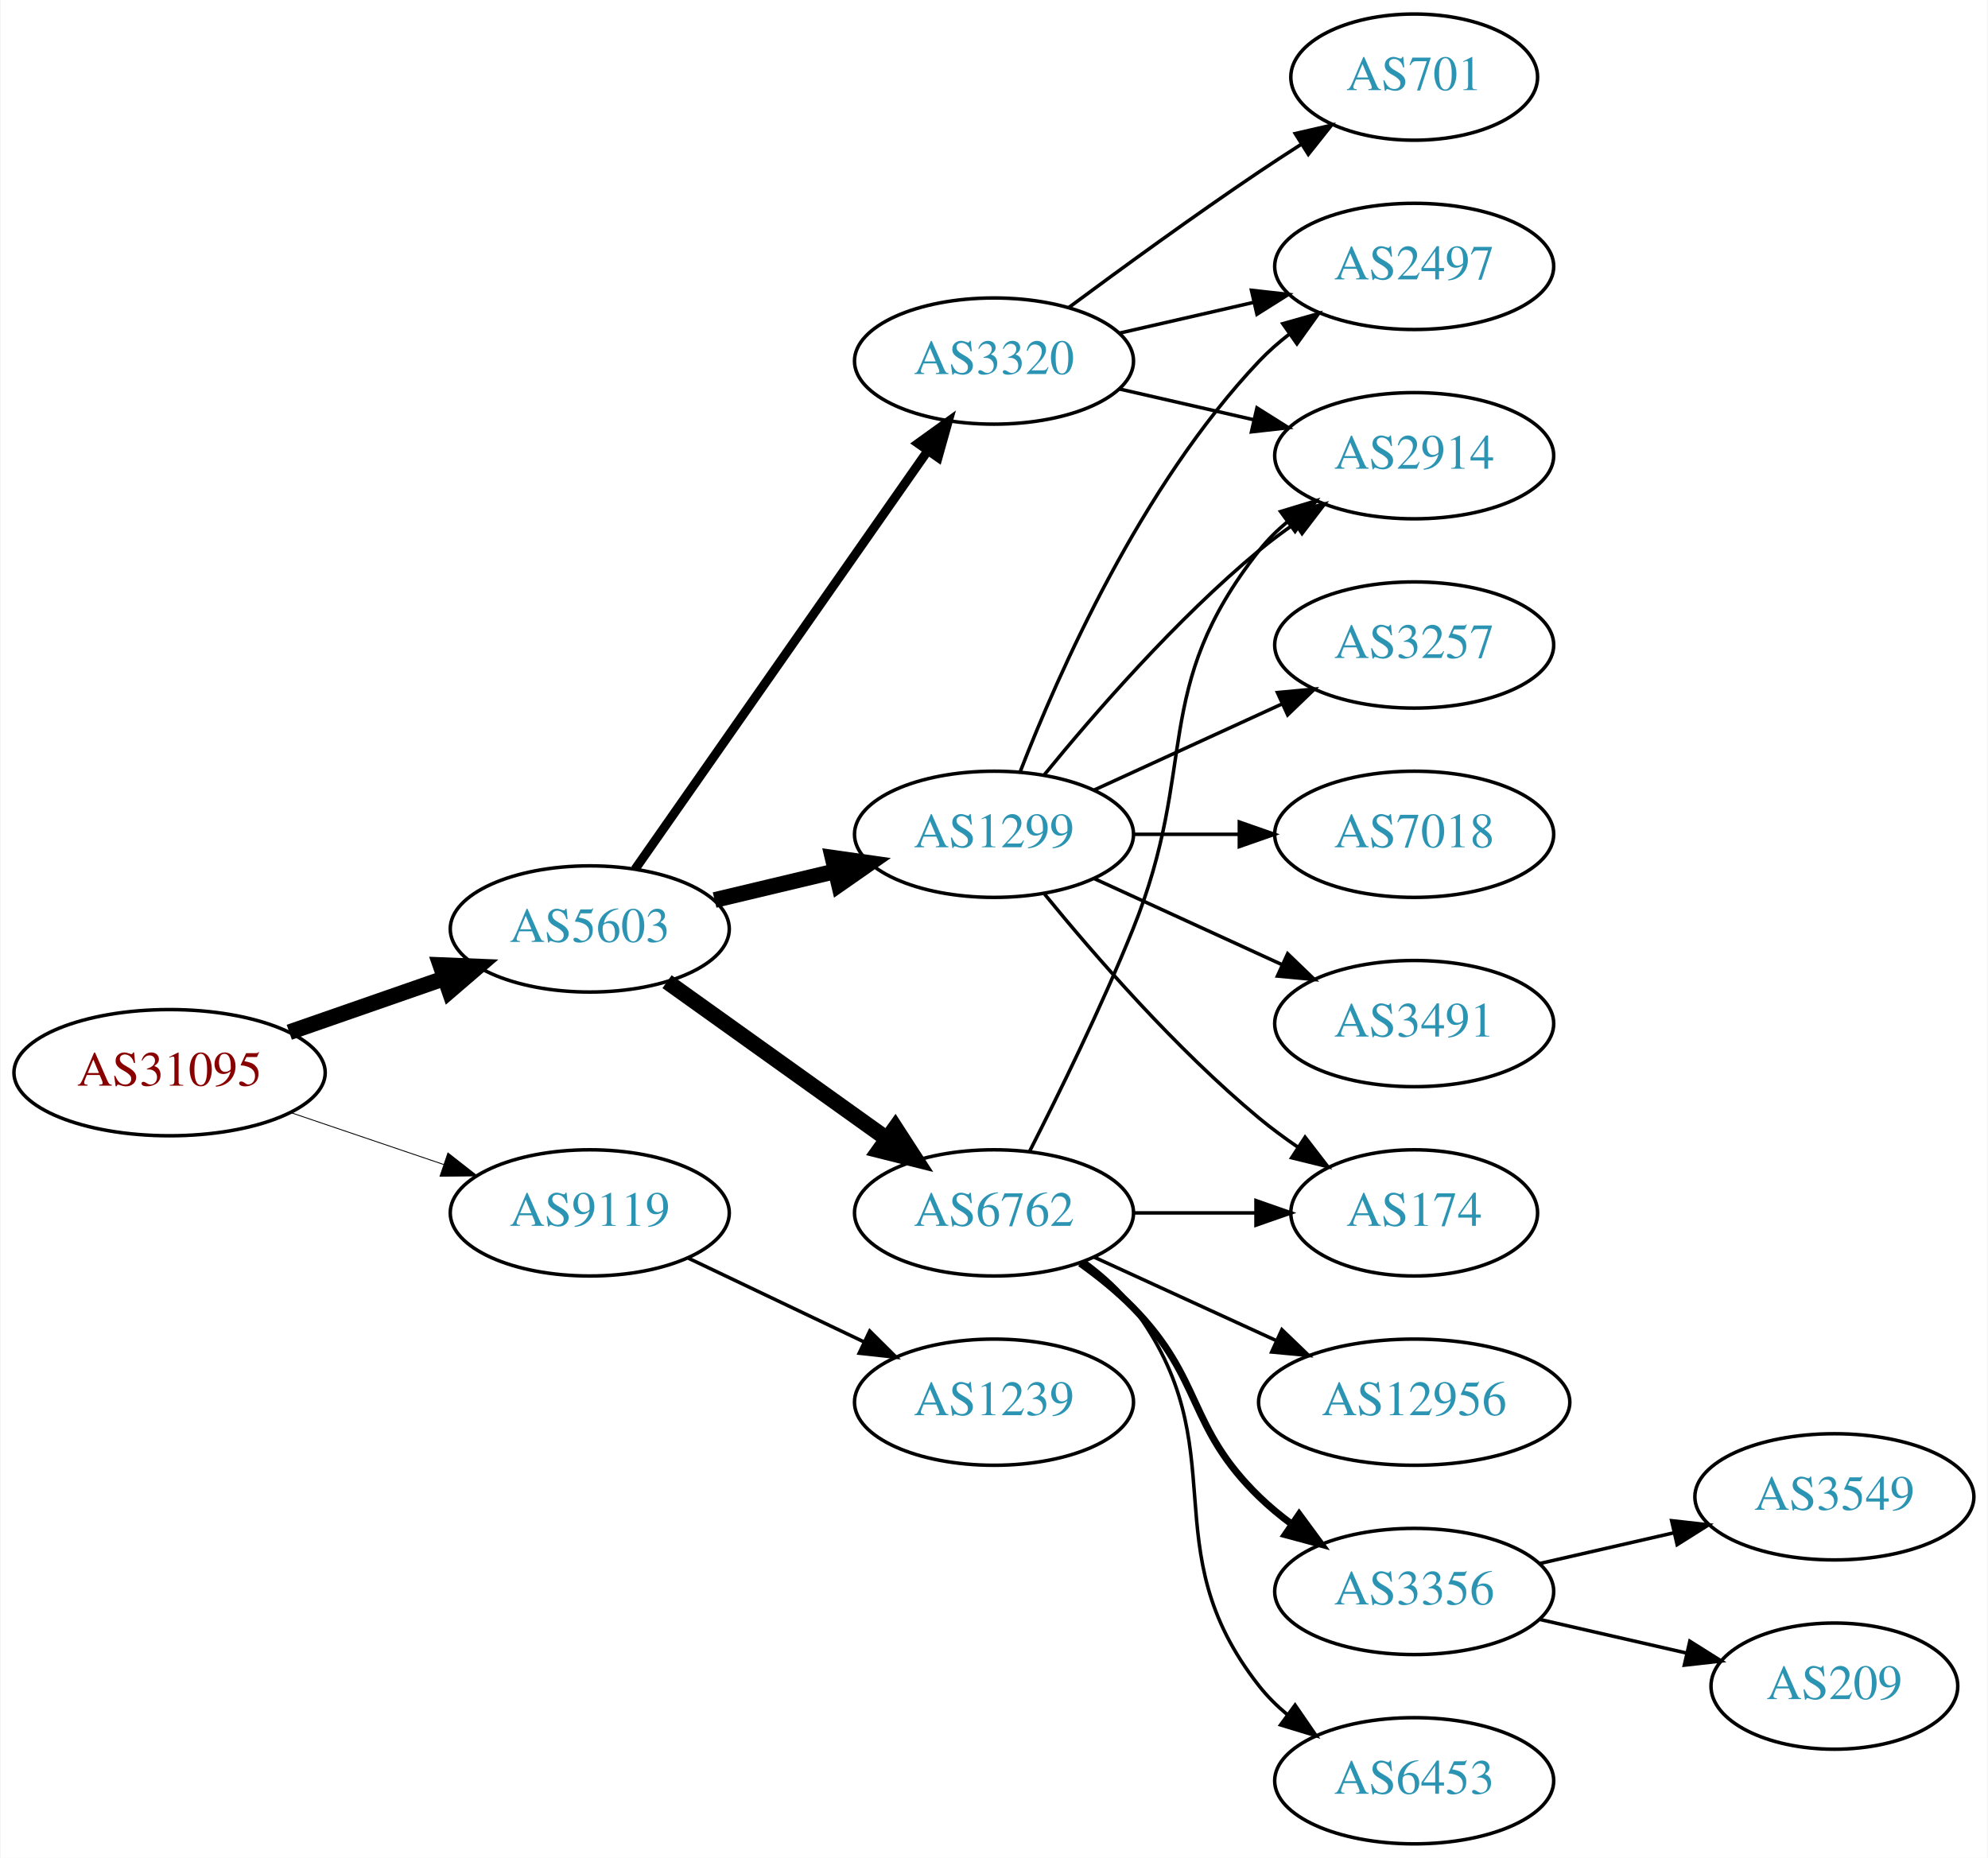
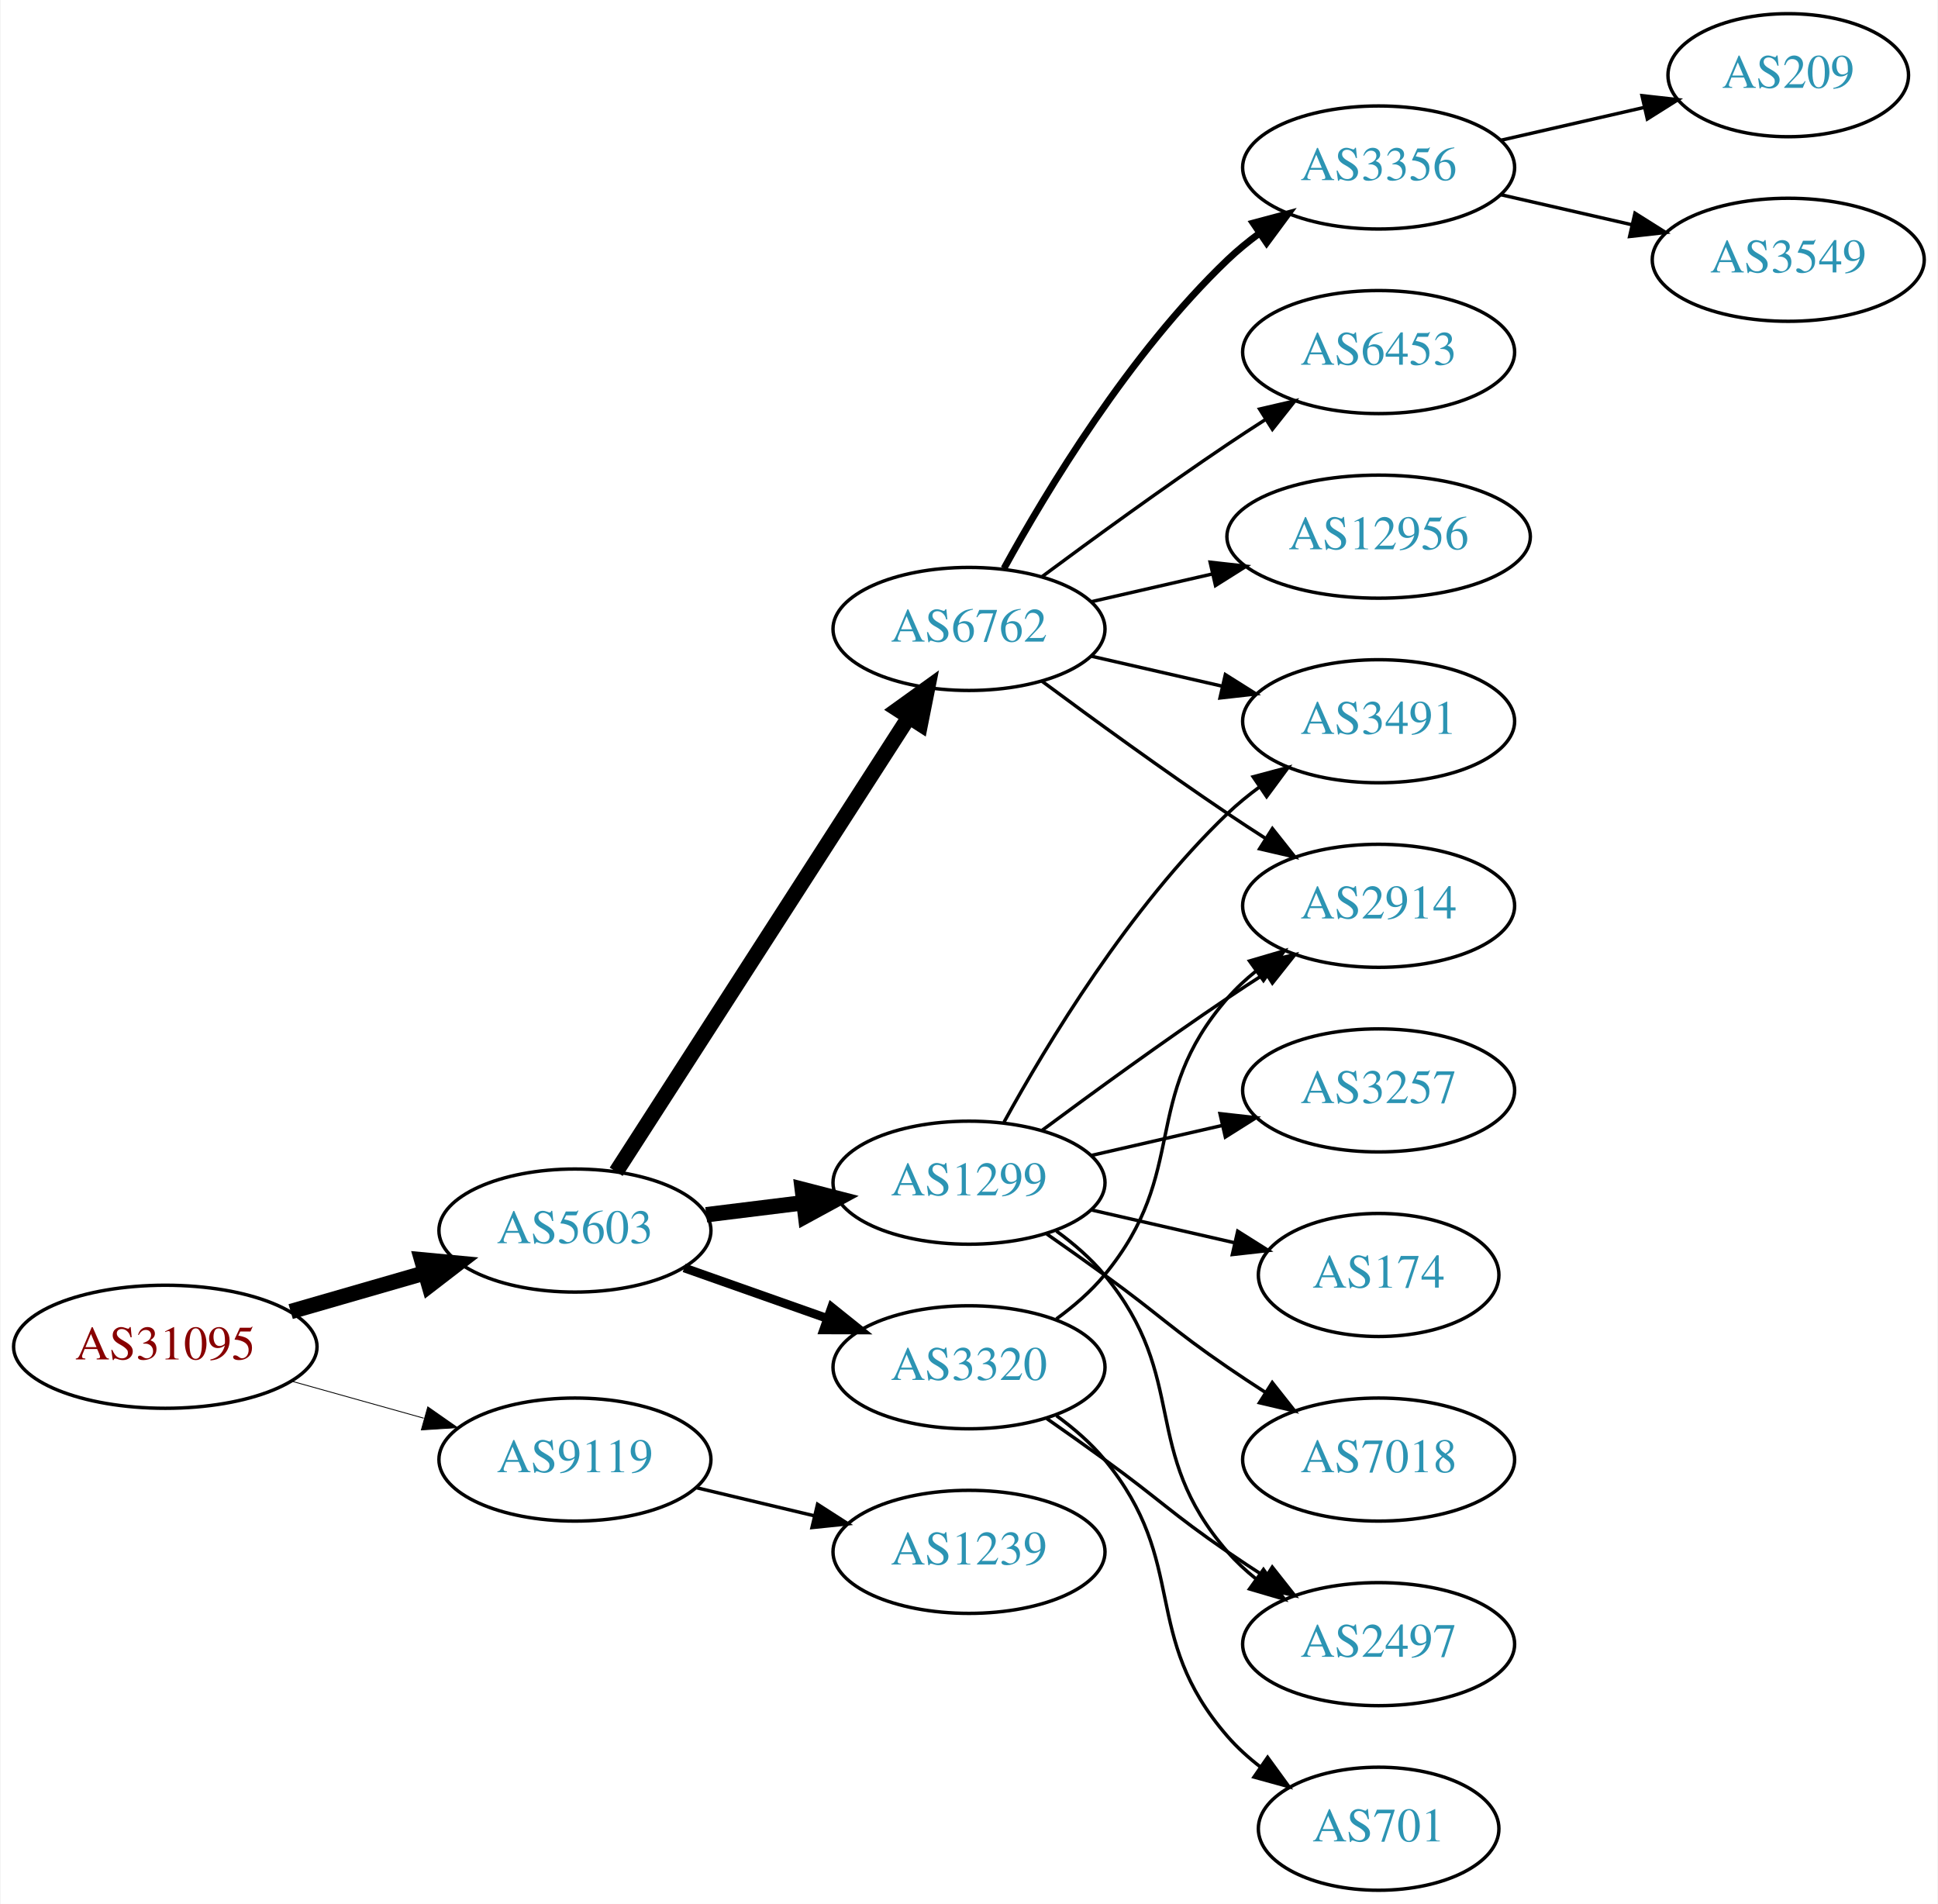
- <svg xmlns="http://www.w3.org/2000/svg" xmlns:xlink="http://www.w3.org/1999/xlink" width="567pt" height="530pt" viewBox="0.00 0.00 566.66 530.00">
-   <g id="graph0" class="graph" transform="scale(1 1) rotate(0) translate(4 526)">
-     <polygon fill="white" stroke="none" points="-4,4 -4,-526 562.663,-526 562.663,4 -4,4" />
+ <svg xmlns="http://www.w3.org/2000/svg" xmlns:xlink="http://www.w3.org/1999/xlink" width="567pt" height="557pt" viewBox="0.00 0.00 566.66 557.00">
+   <g id="graph0" class="graph" transform="scale(1 1) rotate(0) translate(4 553)">
+     <polygon fill="white" stroke="none" points="-4,4 -4,-553 562.663,-553 562.663,4 -4,4" />
    <g id="node1" class="node">
      <g id="a_node1">
        <a xlink:href="/asn/31095" xlink:title="AS31095 ~ Letaliska 26 [AT]">
-           <ellipse fill="#ffffff" stroke="black" cx="44.196" cy="-220" rx="44.393" ry="18" />
-           <text text-anchor="middle" x="44.196" y="-216.3" font-family="Times,serif" font-size="14.00" fill="#880000">AS31095</text>
+           <ellipse fill="#ffffff" stroke="black" cx="44.196" cy="-159" rx="44.393" ry="18" />
+           <text text-anchor="middle" x="44.196" y="-155.3" font-family="Times,serif" font-size="14.00" fill="#880000">AS31095</text>
        </a>
      </g>
    </g>
    <g id="node2" class="node">
      <g id="a_node2">
        <a xlink:href="/asn/5603" xlink:title="AS5603 ~ Telekom Slovenije d.d. [SI]">
-           <ellipse fill="#ffffff" stroke="black" cx="164.039" cy="-261" rx="39.794" ry="18" />
-           <text text-anchor="middle" x="164.039" y="-257.3" font-family="Times,serif" font-size="14.00" fill="#2c94b3">AS5603</text>
+           <ellipse fill="#ffffff" stroke="black" cx="164.039" cy="-193" rx="39.794" ry="18" />
+           <text text-anchor="middle" x="164.039" y="-189.3" font-family="Times,serif" font-size="14.00" fill="#2c94b3">AS5603</text>
        </a>
      </g>
    </g>
    <g id="edge1" class="edge">
-       <path fill="none" stroke="black" stroke-width="4.5" d="M78.335,-231.53C92.053,-236.302 108.092,-241.883 122.502,-246.896" />
-       <polygon fill="black" stroke="black" stroke-width="4.5" points="121.43,-250.692 132.168,-250.26 124.018,-243.255 121.43,-250.692" />
+       <path fill="none" stroke="black" stroke-width="4.5" d="M80.873,-169.293C93.288,-172.876 107.344,-176.931 120.275,-180.662" />
+       <polygon fill="black" stroke="black" stroke-width="4.5" points="119.198,-184.449 129.898,-183.438 121.382,-176.883 119.198,-184.449" />
    </g>
    <g id="node3" class="node">
      <g id="a_node3">
        <a xlink:href="/asn/9119" xlink:title="AS9119 ~ SOFTNET-AS [SI]">
-           <ellipse fill="#ffffff" stroke="black" cx="164.039" cy="-180" rx="39.794" ry="18" />
-           <text text-anchor="middle" x="164.039" y="-176.3" font-family="Times,serif" font-size="14.00" fill="#2c94b3">AS9119</text>
+           <ellipse fill="#ffffff" stroke="black" cx="164.039" cy="-126" rx="39.794" ry="18" />
+           <text text-anchor="middle" x="164.039" y="-122.3" font-family="Times,serif" font-size="14.00" fill="#2c94b3">AS9119</text>
        </a>
      </g>
    </g>
    <g id="edge2" class="edge">
-       <path fill="none" stroke="black" stroke-width="0.25" d="M78.65,-208.645C92.251,-204.028 108.093,-198.651 122.354,-193.81" />
-       <polygon fill="black" stroke="black" stroke-width="0.25" points="123.583,-197.089 131.928,-190.56 121.333,-190.46 123.583,-197.089" />
+       <path fill="none" stroke="black" stroke-width="0.25" d="M81.193,-148.92C93.37,-145.51 107.095,-141.666 119.776,-138.115" />
+       <polygon fill="black" stroke="black" stroke-width="0.25" points="120.988,-141.41 129.673,-135.343 119.1,-134.67 120.988,-141.41" />
    </g>
    <g id="node4" class="node">
      <g id="a_node4">
        <a xlink:href="/asn/6762" xlink:title="AS6762 ~ TELECOM ITALIA SPARKLE S.p.A. [IT]">
-           <ellipse fill="#ffffff" stroke="black" cx="279.332" cy="-180" rx="39.794" ry="18" />
-           <text text-anchor="middle" x="279.332" y="-176.3" font-family="Times,serif" font-size="14.00" fill="#2c94b3">AS6762</text>
+           <ellipse fill="#ffffff" stroke="black" cx="279.332" cy="-369" rx="39.794" ry="18" />
+           <text text-anchor="middle" x="279.332" y="-365.3" font-family="Times,serif" font-size="14.00" fill="#2c94b3">AS6762</text>
        </a>
      </g>
    </g>
    <g id="edge3" class="edge">
-       <path fill="none" stroke="black" stroke-width="4.5" d="M186.083,-245.954C203.697,-233.361 229.036,-215.245 248.701,-201.184" />
-       <polygon fill="black" stroke="black" stroke-width="4.5" points="251.171,-204.259 257.016,-195.24 246.591,-197.853 251.171,-204.259" />
+       <path fill="none" stroke="black" stroke-width="4.5" d="M176.108,-210.196C196.075,-241.214 238.22,-306.687 261.68,-343.132" />
+       <polygon fill="black" stroke="black" stroke-width="4.5" points="258.494,-345.457 267.217,-351.734 265.116,-341.194 258.494,-345.457" />
    </g>
    <g id="node5" class="node">
      <g id="a_node5">
        <a xlink:href="/asn/1299" xlink:title="AS1299 ~ Telia Carrier [EU]">
-           <ellipse fill="#ffffff" stroke="black" cx="279.332" cy="-288" rx="39.794" ry="18" />
-           <text text-anchor="middle" x="279.332" y="-284.3" font-family="Times,serif" font-size="14.00" fill="#2c94b3">AS1299</text>
+           <ellipse fill="#ffffff" stroke="black" cx="279.332" cy="-207" rx="39.794" ry="18" />
+           <text text-anchor="middle" x="279.332" y="-203.3" font-family="Times,serif" font-size="14.00" fill="#2c94b3">AS1299</text>
        </a>
      </g>
    </g>
    <g id="edge4" class="edge">
-       <path fill="none" stroke="black" stroke-width="4.5" d="M199.646,-269.248C210.517,-271.838 222.671,-274.735 234.114,-277.462" />
-       <polygon fill="black" stroke="black" stroke-width="4.5" points="233.296,-281.315 243.936,-279.803 235.122,-273.654 233.296,-281.315" />
+       <path fill="none" stroke="black" stroke-width="4.5" d="M202.449,-197.623C211.537,-198.746 221.374,-199.962 230.859,-201.134" />
+       <polygon fill="black" stroke="black" stroke-width="4.5" points="230.553,-205.063 240.961,-202.382 231.519,-197.248 230.553,-205.063" />
    </g>
    <g id="node6" class="node">
      <g id="a_node6">
        <a xlink:href="/asn/3320" xlink:title="AS3320 ~ DTAG [DE]">
-           <ellipse fill="#ffffff" stroke="black" cx="279.332" cy="-423" rx="39.794" ry="18" />
-           <text text-anchor="middle" x="279.332" y="-419.3" font-family="Times,serif" font-size="14.00" fill="#2c94b3">AS3320</text>
+           <ellipse fill="#ffffff" stroke="black" cx="279.332" cy="-153" rx="39.794" ry="18" />
+           <text text-anchor="middle" x="279.332" y="-149.3" font-family="Times,serif" font-size="14.00" fill="#2c94b3">AS3320</text>
        </a>
      </g>
    </g>
    <g id="edge5" class="edge">
-       <path fill="none" stroke="black" stroke-width="2.571" d="M176.949,-278.031C196.871,-306.517 237.06,-363.985 260.41,-397.374" />
-       <polygon fill="black" stroke="black" stroke-width="2.571" points="257.641,-399.521 266.24,-405.71 263.377,-395.509 257.641,-399.521" />
+       <path fill="none" stroke="black" stroke-width="2.571" d="M195.996,-182.07C208.86,-177.528 223.966,-172.195 237.702,-167.345" />
+       <polygon fill="black" stroke="black" stroke-width="2.571" points="239.147,-170.547 247.411,-163.917 236.816,-163.946 239.147,-170.547" />
    </g>
    <g id="node19" class="node">
      <g id="a_node19">
        <a xlink:href="/asn/1239" xlink:title="AS1239 ~ Sprint [US]">
-           <ellipse fill="#ffffff" stroke="black" cx="279.332" cy="-126" rx="39.794" ry="18" />
-           <text text-anchor="middle" x="279.332" y="-122.3" font-family="Times,serif" font-size="14.00" fill="#2c94b3">AS1239</text>
+           <ellipse fill="#ffffff" stroke="black" cx="279.332" cy="-99" rx="39.794" ry="18" />
+           <text text-anchor="middle" x="279.332" y="-95.3" font-family="Times,serif" font-size="14.00" fill="#2c94b3">AS1239</text>
        </a>
      </g>
    </g>
    <g id="edge22" class="edge">
-       <path fill="none" stroke="black" d="M192.175,-167.066C207.169,-159.919 225.99,-150.948 242.213,-143.215" />
-       <polygon fill="black" stroke="black" points="243.895,-146.291 251.417,-138.829 240.884,-139.972 243.895,-146.291" />
+       <path fill="none" stroke="black" d="M199.646,-117.752C210.517,-115.162 222.671,-112.265 234.114,-109.538" />
+       <polygon fill="black" stroke="black" points="235.02,-112.92 243.936,-107.197 233.397,-106.111 235.02,-112.92" />
+     </g>
+     <g id="node7" class="node">
+       <g id="a_node7">
+         <a xlink:href="/asn/3356" xlink:title="AS3356 ~ Level 3 Parent, LLC [US]">
+           <ellipse fill="#ffffff" stroke="black" cx="399.174" cy="-504" rx="39.794" ry="18" />
+           <text text-anchor="middle" x="399.174" y="-500.3" font-family="Times,serif" font-size="14.00" fill="#2c94b3">AS3356</text>
+         </a>
+       </g>
+     </g>
+     <g id="edge6" class="edge">
+       <path fill="none" stroke="black" stroke-width="2" d="M289.573,-386.713C302.118,-409.561 326.295,-449.611 354.978,-477 357.846,-479.739 361.035,-482.347 364.344,-484.785" />
+       <polygon fill="black" stroke="black" stroke-width="2" points="362.468,-487.742 372.704,-490.477 366.407,-481.956 362.468,-487.742" />
+     </g>
+     <g id="node8" class="node">
+       <g id="a_node8">
+         <a xlink:href="/asn/2914" xlink:title="AS2914 ~ NTT America, Inc. [US]">
+           <ellipse fill="#ffffff" stroke="black" cx="399.174" cy="-288" rx="39.794" ry="18" />
+           <text text-anchor="middle" x="399.174" y="-284.3" font-family="Times,serif" font-size="14.00" fill="#2c94b3">AS2914</text>
+         </a>
+       </g>
+     </g>
+     <g id="edge7" class="edge">
+       <path fill="none" stroke="black" d="M300.662,-353.723C315.524,-342.696 336.269,-327.593 354.978,-315 358.527,-312.611 362.277,-310.161 366.026,-307.758" />
+       <polygon fill="black" stroke="black" points="368.094,-310.591 374.674,-302.288 364.352,-304.675 368.094,-310.591" />
+     </g>
+     <g id="node9" class="node">
+       <g id="a_node9">
+         <a xlink:href="/asn/3491" xlink:title="AS3491 ~ PCCW Global, Inc. [US]">
+           <ellipse fill="#ffffff" stroke="black" cx="399.174" cy="-342" rx="39.794" ry="18" />
+           <text text-anchor="middle" x="399.174" y="-338.3" font-family="Times,serif" font-size="14.00" fill="#2c94b3">AS3491</text>
+         </a>
+       </g>
+     </g>
+     <g id="edge8" class="edge">
+       <path fill="none" stroke="black" d="M315.051,-361.045C327.051,-358.296 340.672,-355.175 353.364,-352.267" />
+       <polygon fill="black" stroke="black" points="354.33,-355.636 363.296,-349.991 352.767,-348.813 354.33,-355.636" />
+     </g>
+     <g id="node10" class="node">
+       <g id="a_node10">
+         <a xlink:href="/asn/6453" xlink:title="AS6453 ~ TATA COMMUNICATIONS (AMERICA) INC [US]">
+           <ellipse fill="#ffffff" stroke="black" cx="399.174" cy="-450" rx="39.794" ry="18" />
+           <text text-anchor="middle" x="399.174" y="-446.3" font-family="Times,serif" font-size="14.00" fill="#2c94b3">AS6453</text>
+         </a>
+       </g>
+     </g>
+     <g id="edge9" class="edge">
+       <path fill="none" stroke="black" d="M300.662,-384.277C315.524,-395.304 336.269,-410.407 354.978,-423 358.527,-425.389 362.277,-427.839 366.026,-430.242" />
+       <polygon fill="black" stroke="black" points="364.352,-433.325 374.674,-435.712 368.094,-427.409 364.352,-433.325" />
    </g>
    <g id="node11" class="node">
      <g id="a_node11">
+         <a xlink:href="/asn/12956" xlink:title="AS12956 ~ TELXIUS [ES]">
+           <ellipse fill="#ffffff" stroke="black" cx="399.174" cy="-396" rx="44.393" ry="18" />
+           <text text-anchor="middle" x="399.174" y="-392.3" font-family="Times,serif" font-size="14.00" fill="#2c94b3">AS12956</text>
+         </a>
+       </g>
+     </g>
+     <g id="edge10" class="edge">
+       <path fill="none" stroke="black" d="M315.051,-376.955C326.189,-379.507 338.725,-382.379 350.618,-385.104" />
+       <polygon fill="black" stroke="black" points="349.883,-388.526 360.412,-387.348 351.446,-381.703 349.883,-388.526" />
+     </g>
+     <g id="edge17" class="edge">
+       <path fill="none" stroke="black" d="M300.662,-222.277C315.524,-233.304 336.269,-248.407 354.978,-261 358.527,-263.389 362.277,-265.839 366.026,-268.242" />
+       <polygon fill="black" stroke="black" points="364.352,-271.325 374.674,-273.712 368.094,-265.409 364.352,-271.325" />
+     </g>
+     <g id="edge15" class="edge">
+       <path fill="none" stroke="black" d="M289.573,-224.713C302.118,-247.561 326.295,-287.611 354.978,-315 357.846,-317.739 361.035,-320.347 364.344,-322.785" />
+       <polygon fill="black" stroke="black" points="362.468,-325.742 372.704,-328.477 366.407,-319.956 362.468,-325.742" />
+     </g>
+     <g id="node14" class="node">
+       <g id="a_node14">
+         <a xlink:href="/asn/3257" xlink:title="AS3257 ~ GTT [DE]">
+           <ellipse fill="#ffffff" stroke="black" cx="399.174" cy="-234" rx="39.794" ry="18" />
+           <text text-anchor="middle" x="399.174" y="-230.3" font-family="Times,serif" font-size="14.00" fill="#2c94b3">AS3257</text>
+         </a>
+       </g>
+     </g>
+     <g id="edge13" class="edge">
+       <path fill="none" stroke="black" d="M315.051,-214.955C327.051,-217.704 340.672,-220.825 353.364,-223.733" />
+       <polygon fill="black" stroke="black" points="352.767,-227.187 363.296,-226.009 354.33,-220.364 352.767,-227.187" />
+     </g>
+     <g id="node15" class="node">
+       <g id="a_node15">
        <a xlink:href="/asn/174" xlink:title="AS174 ~ Cogent Communications [US]">
          <ellipse fill="#ffffff" stroke="black" cx="399.174" cy="-180" rx="35.194" ry="18" />
          <text text-anchor="middle" x="399.174" y="-176.3" font-family="Times,serif" font-size="14.00" fill="#2c94b3">AS174</text>
        </a>
      </g>
    </g>
+     <g id="edge14" class="edge">
+       <path fill="none" stroke="black" d="M315.051,-199.045C328.143,-196.045 343.166,-192.604 356.806,-189.478" />
+       <polygon fill="black" stroke="black" points="357.948,-192.807 366.914,-187.162 356.384,-185.984 357.948,-192.807" />
+     </g>
+     <g id="node16" class="node">
+       <g id="a_node16">
+         <a xlink:href="/asn/7018" xlink:title="AS7018 ~ AT&amp;T Services, Inc. [US]">
+           <ellipse fill="#ffffff" stroke="black" cx="399.174" cy="-126" rx="39.794" ry="18" />
+           <text text-anchor="middle" x="399.174" y="-122.3" font-family="Times,serif" font-size="14.00" fill="#2c94b3">AS7018</text>
+         </a>
+       </g>
+     </g>
+     <g id="edge16" class="edge">
+       <path fill="none" stroke="black" d="M302.089,-191.991C307.623,-188.121 313.542,-183.936 318.978,-180 335.178,-168.271 338.483,-164.311 354.978,-153 358.506,-150.581 362.244,-148.111 365.985,-145.698" />
+       <polygon fill="black" stroke="black" points="368.057,-148.528 374.626,-140.216 364.307,-142.618 368.057,-148.528" />
+     </g>
+     <g id="node17" class="node">
+       <g id="a_node17">
+         <a xlink:href="/asn/2497" xlink:title="AS2497 ~ Internet Initiative Japan Inc. [JP]">
+           <ellipse fill="#ffffff" stroke="black" cx="399.174" cy="-72" rx="39.794" ry="18" />
+           <text text-anchor="middle" x="399.174" y="-68.3" font-family="Times,serif" font-size="14.00" fill="#2c94b3">AS2497</text>
+         </a>
+       </g>
+     </g>
+     <g id="edge18" class="edge">
+       <path fill="none" stroke="black" d="M304.912,-192.844C310.007,-189.128 315.02,-184.799 318.978,-180 344.043,-149.606 329.144,-128.742 354.978,-99 357.443,-96.162 360.28,-93.523 363.297,-91.094" />
+       <polygon fill="black" stroke="black" points="365.484,-93.833 371.575,-85.164 361.408,-88.142 365.484,-93.833" />
+     </g>
+     <g id="edge20" class="edge">
+       <path fill="none" stroke="black" d="M304.912,-167.156C310.007,-170.872 315.02,-175.201 318.978,-180 344.043,-210.394 329.144,-231.258 354.978,-261 357.443,-263.838 360.28,-266.477 363.297,-268.906" />
+       <polygon fill="black" stroke="black" points="361.408,-271.858 371.575,-274.836 365.484,-266.167 361.408,-271.858" />
+     </g>
+     <g id="edge21" class="edge">
+       <path fill="none" stroke="black" d="M302.089,-137.991C307.623,-134.121 313.542,-129.936 318.978,-126 335.178,-114.271 338.483,-110.311 354.978,-99 358.506,-96.581 362.244,-94.111 365.985,-91.698" />
+       <polygon fill="black" stroke="black" points="368.057,-94.528 374.626,-86.216 364.307,-88.618 368.057,-94.528" />
+     </g>
+     <g id="node18" class="node">
+       <g id="a_node18">
+         <a xlink:href="/asn/701" xlink:title="AS701 ~ UUNET [US]">
+           <ellipse fill="#ffffff" stroke="black" cx="399.174" cy="-18" rx="35.194" ry="18" />
+           <text text-anchor="middle" x="399.174" y="-14.3" font-family="Times,serif" font-size="14.00" fill="#2c94b3">AS701</text>
+         </a>
+       </g>
+     </g>
    <g id="edge19" class="edge">
-       <path fill="none" stroke="black" d="M319.244,-180C330.331,-180 342.491,-180 353.873,-180" />
-       <polygon fill="black" stroke="black" points="354.055,-183.5 364.055,-180 354.055,-176.5 354.055,-183.5" />
+       <path fill="none" stroke="black" d="M304.912,-138.844C310.007,-135.128 315.02,-130.799 318.978,-126 344.043,-95.606 329.144,-74.742 354.978,-45 357.784,-41.77 361.071,-38.797 364.559,-36.098" />
+       <polygon fill="black" stroke="black" points="366.693,-38.878 372.925,-30.31 362.71,-33.121 366.693,-38.878" />
    </g>
    <g id="node12" class="node">
      <g id="a_node12">
-         <a xlink:href="/asn/2914" xlink:title="AS2914 ~ NTT America, Inc. [US]">
-           <ellipse fill="#ffffff" stroke="black" cx="399.174" cy="-396" rx="39.794" ry="18" />
-           <text text-anchor="middle" x="399.174" y="-392.3" font-family="Times,serif" font-size="14.00" fill="#2c94b3">AS2914</text>
-         </a>
-       </g>
-     </g>
-     <g id="edge17" class="edge">
-       <path fill="none" stroke="black" d="M289.412,-197.417C297.681,-213.634 309.942,-238.603 318.978,-261 337.908,-307.922 323.679,-329.246 354.978,-369 357.303,-371.953 360.047,-374.67 363.006,-377.147" />
-       <polygon fill="black" stroke="black" points="361.065,-380.064 371.203,-383.145 365.199,-374.415 361.065,-380.064" />
-     </g>
-     <g id="node14" class="node">
-       <g id="a_node14">
-         <a xlink:href="/asn/12956" xlink:title="AS12956 ~ TELXIUS [ES]">
-           <ellipse fill="#ffffff" stroke="black" cx="399.174" cy="-126" rx="44.393" ry="18" />
-           <text text-anchor="middle" x="399.174" y="-122.3" font-family="Times,serif" font-size="14.00" fill="#2c94b3">AS12956</text>
-         </a>
-       </g>
-     </g>
-     <g id="edge15" class="edge">
-       <path fill="none" stroke="black" d="M307.96,-167.339C323.458,-160.238 343.025,-151.272 359.971,-143.506" />
-       <polygon fill="black" stroke="black" points="361.441,-146.683 369.074,-139.335 358.525,-140.319 361.441,-146.683" />
-     </g>
-     <g id="node15" class="node">
-       <g id="a_node15">
-         <a xlink:href="/asn/3356" xlink:title="AS3356 ~ Level 3 Parent, LLC [US]">
-           <ellipse fill="#ffffff" stroke="black" cx="399.174" cy="-72" rx="39.794" ry="18" />
-           <text text-anchor="middle" x="399.174" y="-68.3" font-family="Times,serif" font-size="14.00" fill="#2c94b3">AS3356</text>
-         </a>
-       </g>
-     </g>
-     <g id="edge16" class="edge">
-       <path fill="none" stroke="black" stroke-width="2" d="M303.926,-165.611C309.182,-161.852 314.513,-157.563 318.978,-153 339.151,-132.383 334.285,-119.094 354.978,-99 357.823,-96.237 360.997,-93.614 364.297,-91.166" />
-       <polygon fill="black" stroke="black" stroke-width="2" points="366.363,-93.993 372.645,-85.462 362.414,-88.214 366.363,-93.993" />
-     </g>
-     <g id="node16" class="node">
-       <g id="a_node16">
-         <a xlink:href="/asn/6453" xlink:title="AS6453 ~ TATA COMMUNICATIONS (AMERICA) INC [US]">
-           <ellipse fill="#ffffff" stroke="black" cx="399.174" cy="-18" rx="39.794" ry="18" />
-           <text text-anchor="middle" x="399.174" y="-14.3" font-family="Times,serif" font-size="14.00" fill="#2c94b3">AS6453</text>
-         </a>
-       </g>
-     </g>
-     <g id="edge18" class="edge">
-       <path fill="none" stroke="black" d="M305.262,-166.118C310.338,-162.389 315.256,-157.984 318.978,-153 349.249,-112.458 323.679,-84.754 354.978,-45 357.303,-42.047 360.047,-39.33 363.006,-36.853" />
-       <polygon fill="black" stroke="black" points="365.199,-39.585 371.203,-30.855 361.065,-33.936 365.199,-39.585" />
-     </g>
-     <g id="node7" class="node">
-       <g id="a_node7">
-         <a xlink:href="/asn/2497" xlink:title="AS2497 ~ Internet Initiative Japan Inc. [JP]">
-           <ellipse fill="#ffffff" stroke="black" cx="399.174" cy="-450" rx="39.794" ry="18" />
-           <text text-anchor="middle" x="399.174" y="-446.3" font-family="Times,serif" font-size="14.00" fill="#2c94b3">AS2497</text>
-         </a>
-       </g>
-     </g>
-     <g id="edge6" class="edge">
-       <path fill="none" stroke="black" d="M286.855,-305.994C297.605,-333.728 321.262,-387.429 354.978,-423 357.564,-425.728 360.481,-428.294 363.55,-430.677" />
-       <polygon fill="black" stroke="black" points="361.704,-433.658 371.898,-436.543 365.728,-427.93 361.704,-433.658" />
-     </g>
-     <g id="node8" class="node">
-       <g id="a_node8">
-         <a xlink:href="/asn/3257" xlink:title="AS3257 ~ GTT [DE]">
-           <ellipse fill="#ffffff" stroke="black" cx="399.174" cy="-342" rx="39.794" ry="18" />
-           <text text-anchor="middle" x="399.174" y="-338.3" font-family="Times,serif" font-size="14.00" fill="#2c94b3">AS3257</text>
-         </a>
-       </g>
-     </g>
-     <g id="edge7" class="edge">
-       <path fill="none" stroke="black" d="M307.96,-300.661C323.917,-307.973 344.188,-317.261 361.471,-325.181" />
-       <polygon fill="black" stroke="black" points="360.169,-328.435 370.718,-329.419 363.085,-322.071 360.169,-328.435" />
-     </g>
-     <g id="node9" class="node">
-       <g id="a_node9">
-         <a xlink:href="/asn/7018" xlink:title="AS7018 ~ AT&amp;T Services, Inc. [US]">
-           <ellipse fill="#ffffff" stroke="black" cx="399.174" cy="-288" rx="39.794" ry="18" />
-           <text text-anchor="middle" x="399.174" y="-284.3" font-family="Times,serif" font-size="14.00" fill="#2c94b3">AS7018</text>
-         </a>
-       </g>
-     </g>
-     <g id="edge8" class="edge">
-       <path fill="none" stroke="black" d="M319.244,-288C328.798,-288 339.147,-288 349.11,-288" />
-       <polygon fill="black" stroke="black" points="349.302,-291.5 359.302,-288 349.302,-284.5 349.302,-291.5" />
-     </g>
-     <g id="node10" class="node">
-       <g id="a_node10">
-         <a xlink:href="/asn/3491" xlink:title="AS3491 ~ PCCW Global, Inc. [US]">
-           <ellipse fill="#ffffff" stroke="black" cx="399.174" cy="-234" rx="39.794" ry="18" />
-           <text text-anchor="middle" x="399.174" y="-230.3" font-family="Times,serif" font-size="14.00" fill="#2c94b3">AS3491</text>
-         </a>
-       </g>
-     </g>
-     <g id="edge9" class="edge">
-       <path fill="none" stroke="black" d="M307.96,-275.339C323.917,-268.027 344.188,-258.739 361.471,-250.819" />
-       <polygon fill="black" stroke="black" points="363.085,-253.929 370.718,-246.581 360.169,-247.565 363.085,-253.929" />
-     </g>
-     <g id="edge10" class="edge">
-       <path fill="none" stroke="black" d="M293.751,-270.935C307.865,-253.625 331.28,-226.655 354.978,-207 358.441,-204.128 362.234,-201.331 366.088,-198.692" />
-       <polygon fill="black" stroke="black" points="368.05,-201.592 374.521,-193.203 364.231,-195.725 368.05,-201.592" />
+         <a xlink:href="/asn/209" xlink:title="AS209 ~ CenturyLink Communications, LLC [US]">
+           <ellipse fill="#ffffff" stroke="black" cx="519.017" cy="-531" rx="35.194" ry="18" />
+           <text text-anchor="middle" x="519.017" y="-527.3" font-family="Times,serif" font-size="14.00" fill="#2c94b3">AS209</text>
+         </a>
+       </g>
    </g>
    <g id="edge11" class="edge">
-       <path fill="none" stroke="black" d="M293.751,-305.065C307.865,-322.375 331.28,-349.345 354.978,-369 358.194,-371.668 361.695,-374.27 365.265,-376.741" />
-       <polygon fill="black" stroke="black" points="363.343,-379.666 373.622,-382.236 367.189,-373.817 363.343,-379.666" />
-     </g>
-     <g id="edge14" class="edge">
-       <path fill="none" stroke="black" d="M315.051,-430.955C327.051,-433.704 340.672,-436.825 353.364,-439.733" />
-       <polygon fill="black" stroke="black" points="352.767,-443.187 363.296,-442.009 354.33,-436.364 352.767,-443.187" />
-     </g>
-     <g id="edge13" class="edge">
-       <path fill="none" stroke="black" d="M315.051,-415.045C327.051,-412.296 340.672,-409.175 353.364,-406.267" />
-       <polygon fill="black" stroke="black" points="354.33,-409.636 363.296,-403.991 352.767,-402.813 354.33,-409.636" />
+       <path fill="none" stroke="black" d="M434.893,-511.955C447.986,-514.955 463.008,-518.396 476.649,-521.522" />
+       <polygon fill="black" stroke="black" points="476.227,-525.016 486.756,-523.838 477.79,-518.193 476.227,-525.016" />
    </g>
    <g id="node13" class="node">
      <g id="a_node13">
-         <a xlink:href="/asn/701" xlink:title="AS701 ~ UUNET [US]">
-           <ellipse fill="#ffffff" stroke="black" cx="399.174" cy="-504" rx="35.194" ry="18" />
-           <text text-anchor="middle" x="399.174" y="-500.3" font-family="Times,serif" font-size="14.00" fill="#2c94b3">AS701</text>
+         <a xlink:href="/asn/3549" xlink:title="AS3549 ~ Level 3 Parent, LLC [US]">
+           <ellipse fill="#ffffff" stroke="black" cx="519.017" cy="-477" rx="39.794" ry="18" />
+           <text text-anchor="middle" x="519.017" y="-473.3" font-family="Times,serif" font-size="14.00" fill="#2c94b3">AS3549</text>
        </a>
      </g>
    </g>
    <g id="edge12" class="edge">
-       <path fill="none" stroke="black" d="M300.662,-438.277C315.524,-449.304 336.269,-464.407 354.978,-477 358.795,-479.569 362.845,-482.21 366.876,-484.786" />
-       <polygon fill="black" stroke="black" points="365.245,-487.895 375.57,-490.271 368.98,-481.975 365.245,-487.895" />
-     </g>
-     <g id="node17" class="node">
-       <g id="a_node17">
-         <a xlink:href="/asn/3549" xlink:title="AS3549 ~ Level 3 Parent, LLC [US]">
-           <ellipse fill="#ffffff" stroke="black" cx="519.017" cy="-99" rx="39.794" ry="18" />
-           <text text-anchor="middle" x="519.017" y="-95.3" font-family="Times,serif" font-size="14.00" fill="#2c94b3">AS3549</text>
-         </a>
-       </g>
-     </g>
-     <g id="edge20" class="edge">
-       <path fill="none" stroke="black" d="M434.893,-79.955C446.893,-82.704 460.514,-85.825 473.207,-88.733" />
-       <polygon fill="black" stroke="black" points="472.609,-92.187 483.138,-91.009 474.173,-85.364 472.609,-92.187" />
-     </g>
-     <g id="node18" class="node">
-       <g id="a_node18">
-         <a xlink:href="/asn/209" xlink:title="AS209 ~ CenturyLink Communications, LLC [US]">
-           <ellipse fill="#ffffff" stroke="black" cx="519.017" cy="-45" rx="35.194" ry="18" />
-           <text text-anchor="middle" x="519.017" y="-41.3" font-family="Times,serif" font-size="14.00" fill="#2c94b3">AS209</text>
-         </a>
-       </g>
-     </g>
-     <g id="edge21" class="edge">
-       <path fill="none" stroke="black" d="M434.893,-64.045C447.986,-61.045 463.008,-57.603 476.649,-54.478" />
-       <polygon fill="black" stroke="black" points="477.79,-57.807 486.756,-52.162 476.227,-50.984 477.79,-57.807" />
+       <path fill="none" stroke="black" d="M434.893,-496.045C446.893,-493.296 460.514,-490.175 473.207,-487.267" />
+       <polygon fill="black" stroke="black" points="474.173,-490.636 483.138,-484.991 472.609,-483.813 474.173,-490.636" />
    </g>
  </g>
</svg>
